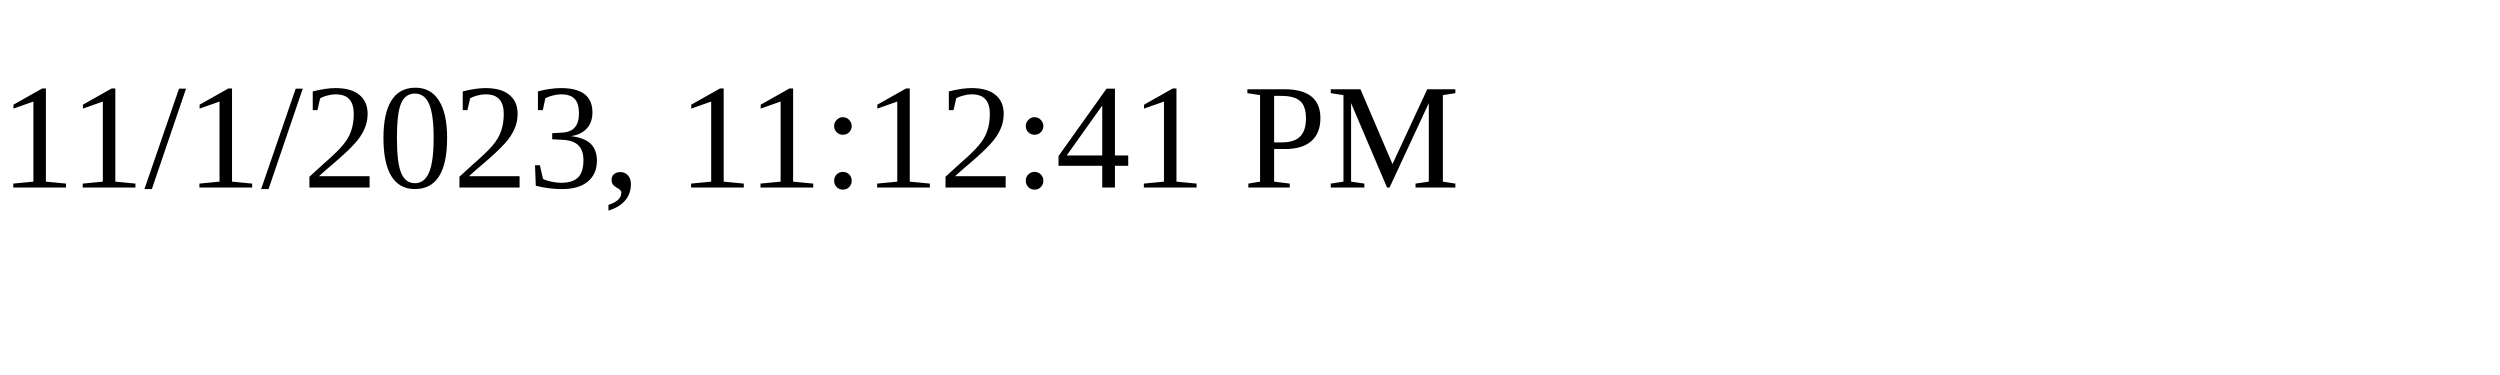
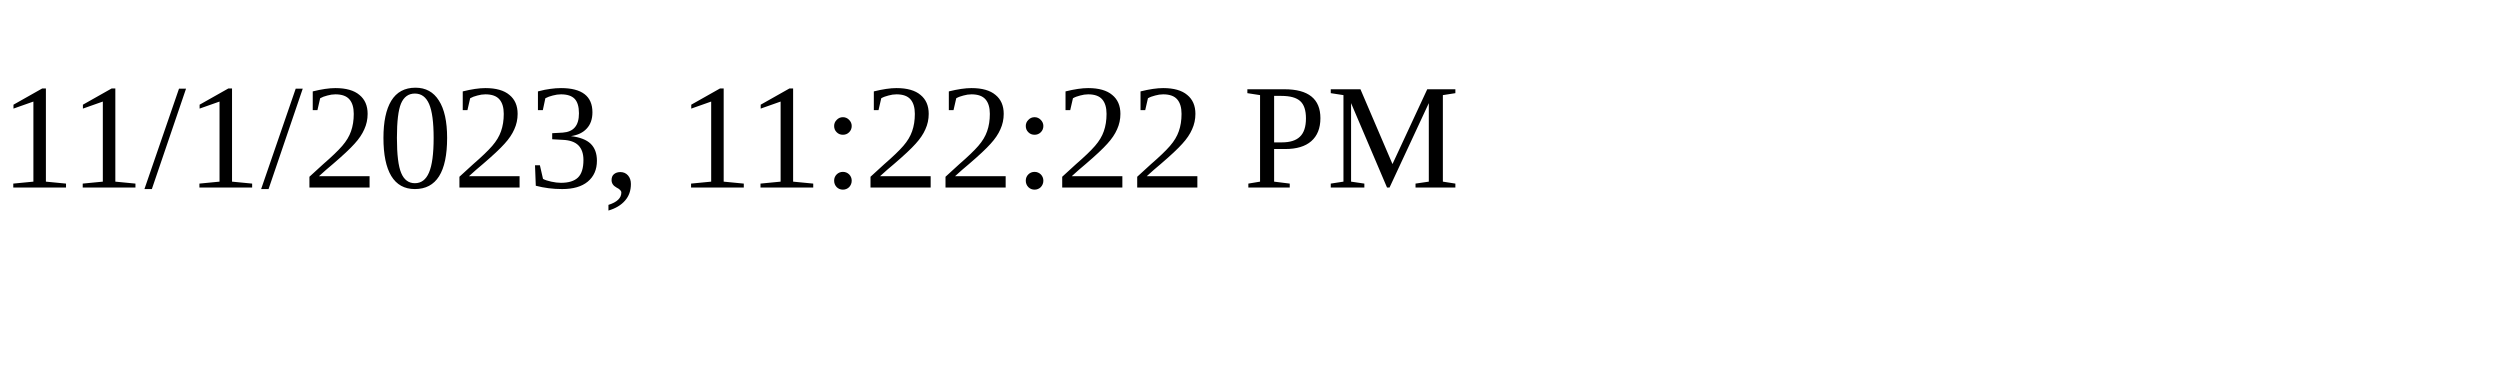
<svg xmlns="http://www.w3.org/2000/svg" height="30" width="200">
-   <text x="0" y="15">11/1/2023, 11:12:41 PM</text>
+   <text x="0" y="15">11/1/2023, 11:22:22 PM</text>
</svg>
